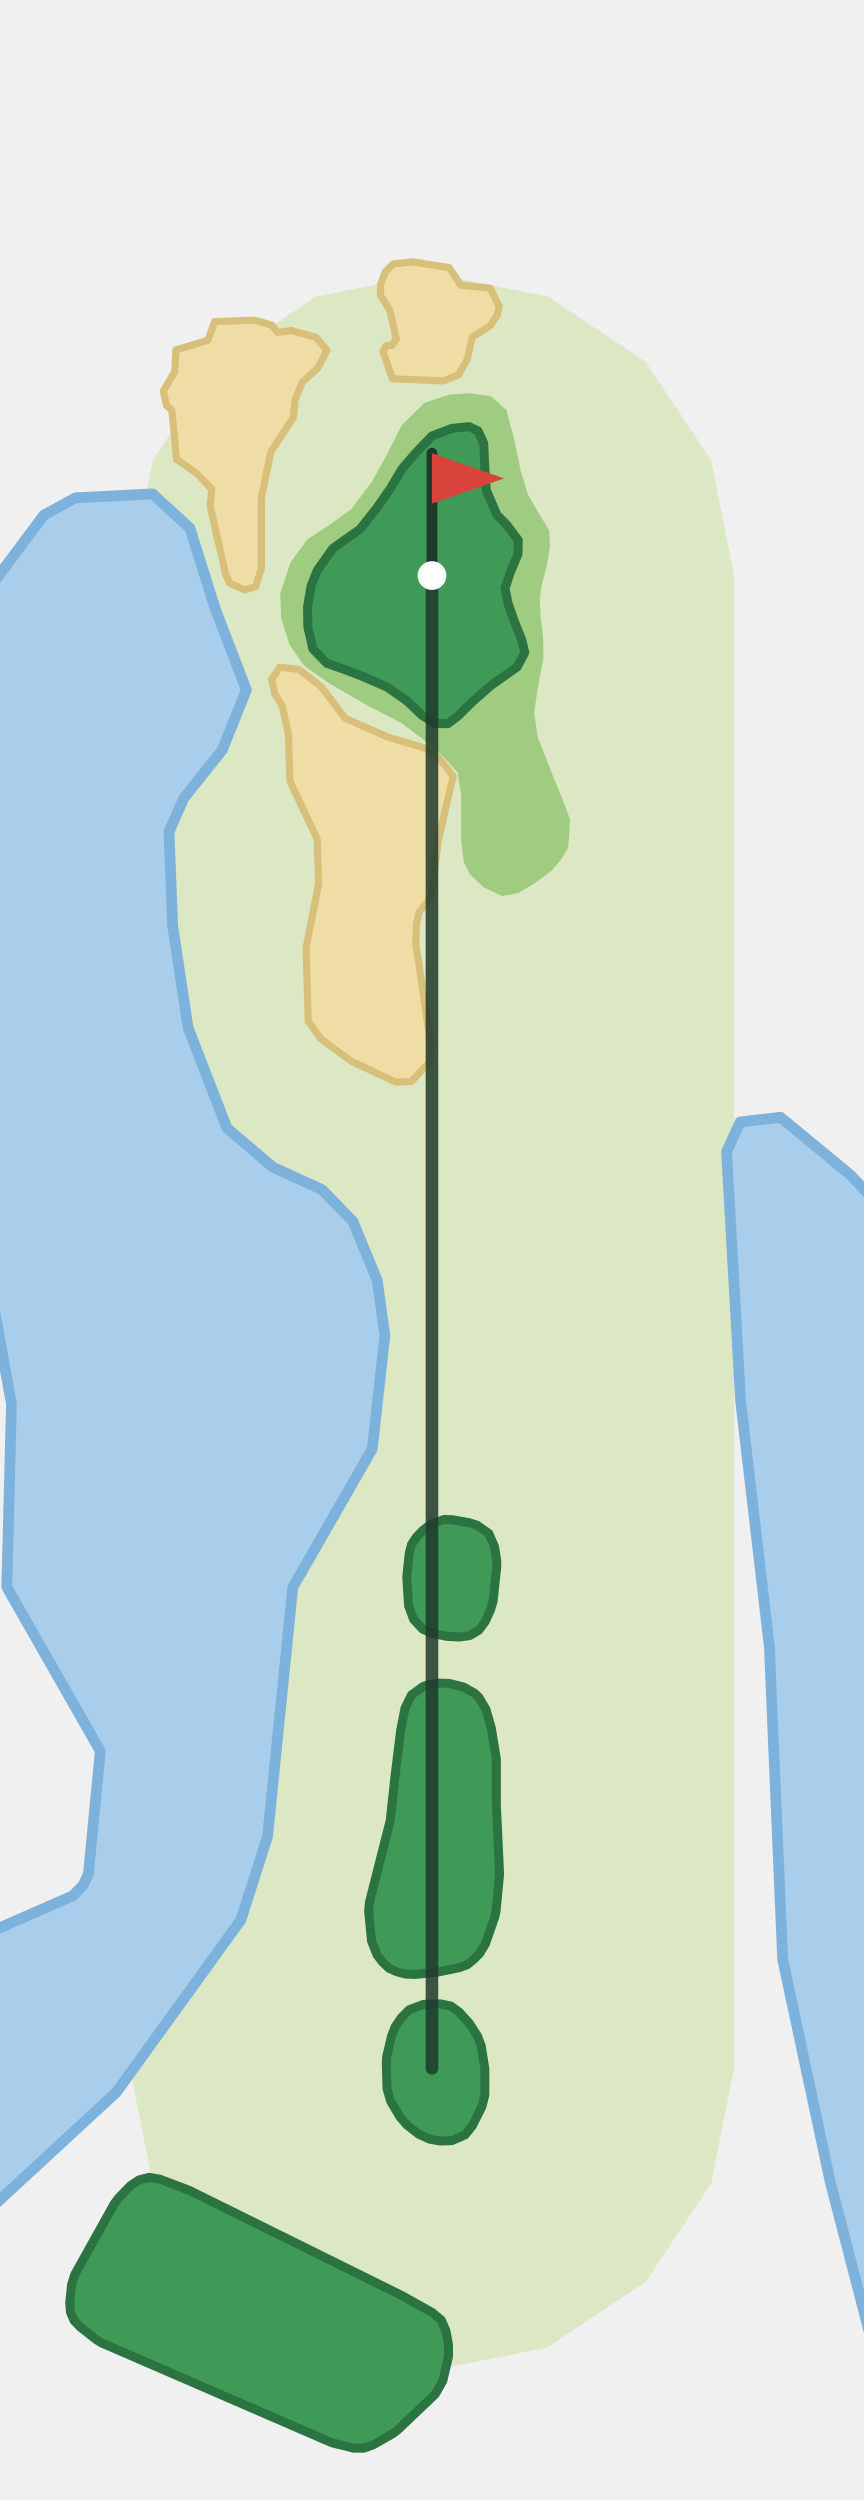
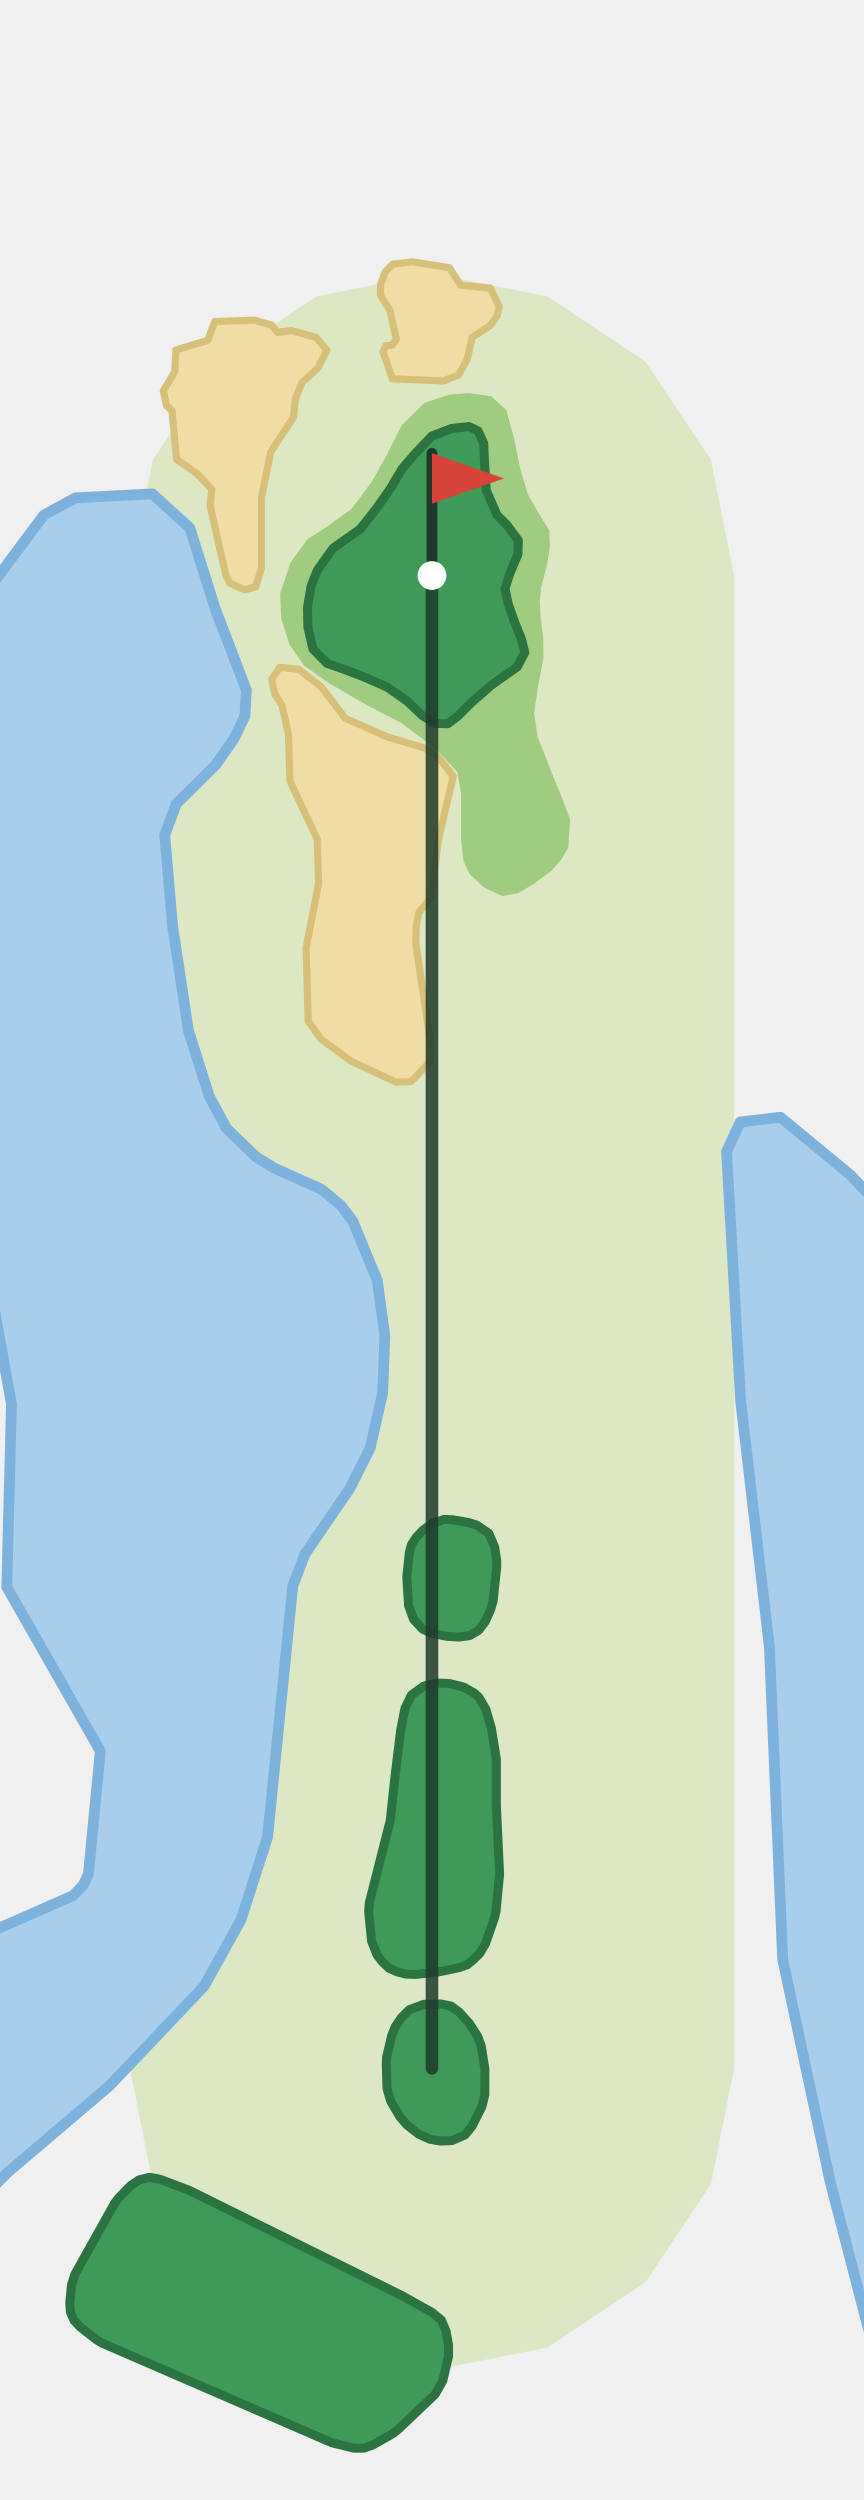
<svg xmlns="http://www.w3.org/2000/svg" viewBox="-120 -575 240 695" width="160" height="463">
  <path d="M-84.0,-0.0L-84.0,-415.0L-77.6,-447.1L-59.4,-474.4L-32.1,-492.6L0.0,-499.0L32.1,-492.6L59.4,-474.4L77.6,-447.1L84.0,-415.0L84.0,0.0L77.6,32.1L59.4,59.4L32.1,77.6L0.0,84.0L-32.1,77.6L-59.4,59.4L-77.6,32.1Z" fill="#DCE8C4" />
  <path d="M96.9,-264.4L116.4,-248.3L126.0,-238.1L126.0,87.2L124.1,83.1L110.7,31.5L97.5,-30.3L93.8,-117.2L85.8,-185.6L81.9,-254.8L85.7,-263.1Z" fill="#A9CEEC" stroke="#7DB2DC" stroke-width="3" stroke-linejoin="round" />
-   <path d="M-96.9,-51.0L-95.5,-54.1L-92.2,-88.2L-118.2,-133.8L-116.9,-184.7L-122.3,-214.6L-126.0,-222.7L-126.0,-410.1L-123.2,-411.3L-107.9,-431.8L-99.1,-436.6L-77.7,-437.7L-67.3,-428.2L-60.2,-405.6L-51.6,-383.2L-58.3,-366.5L-69.0,-353.1L-73.1,-343.8L-72.1,-317.7L-67.8,-289.3L-57.0,-261.4L-44.2,-250.5L-30.6,-244.3L-22.0,-235.5L-15.2,-219.0L-13.1,-203.7L-16.6,-172.2L-38.7,-133.7L-45.7,-64.5L-53.1,-41.3L-87.7,6.6L-126.0,42.0L-126.0,-36.5L-99.8,-48.0Z" fill="#A9CEEC" stroke="#7DB2DC" stroke-width="3" stroke-linejoin="round" />
+   <path d="M-96.9,-51.0L-95.5,-54.1L-92.2,-88.2L-118.2,-133.8L-116.9,-184.7L-122.3,-214.6L-126.0,-222.7L-126.0,-410.1L-123.2,-411.3L-107.9,-431.8L-99.1,-436.6L-77.7,-437.7L-67.3,-428.2L-60.2,-405.6L-51.6,-383.2L-52.0,-376.0L-55.0,-369.7L-60.1,-362.4L-71.1,-351.5L-74.3,-342.8L-72.1,-317.5L-67.7,-288.5L-61.9,-270.2L-57.1,-261.3L-48.9,-253.4L-43.9,-250.3L-30.6,-244.3L-25.3,-239.9L-22.0,-235.5L-15.2,-219.0L-13.1,-203.7L-13.7,-187.8L-17.2,-172.4L-22.9,-161.1L-35.3,-143.0L-38.7,-134.1L-45.7,-64.3L-53.1,-41.3L-63.3,-22.9L-89.6,4.8L-117.8,28.8L-126.0,37.0L-126.0,-36.5L-99.8,-48.0Z" fill="#A9CEEC" stroke="#7DB2DC" stroke-width="3" stroke-linejoin="round" />
  <path d="M10.5,-465.7L4.8,-465.3L-2.1,-463.0L-8.4,-456.8L-12.6,-448.5L-16.7,-441.1L-22.4,-433.5L-28.9,-428.8L-34.6,-425.1L-39.3,-418.7L-42.2,-410.0L-41.9,-403.0L-39.6,-395.8L-35.6,-390.0L-28.7,-385.1L-18.0,-378.9L-8.5,-374.0L-2.0,-369.1L3.2,-364.6L7.1,-360.3L8.1,-354.2L8.1,-347.6L8.1,-341.5L8.8,-335.5L10.5,-332.0L14.4,-328.3L19.5,-325.9L23.9,-326.7L28.2,-329.2L33.2,-332.9L35.9,-336.0L37.9,-339.4L38.4,-347.2L36.3,-352.8L33.6,-359.4L29.4,-370.1L28.4,-376.8L29.4,-383.6L31.0,-392.2L30.9,-397.9L30.2,-403.4L30.0,-408.0L30.3,-411.5L32.0,-418.0L32.8,-423.0L32.6,-427.6L29.8,-432.1L26.7,-437.5L24.7,-444.0L22.9,-452.7L20.7,-461.0L16.5,-464.8Z" fill="#9FCC80" />
  <path d="M-30.8,-384.1L-24.1,-375.3L-12.3,-370.1L-1.9,-367.0L2.1,-364.1L5.9,-359.2L1.8,-341.6L-0.2,-325.5L-3.6,-321.4L-4.3,-318.1L-4.5,-312.7L-0.2,-283.7L-0.6,-279.8L-5.8,-274.3L-10.1,-274.2L-22.5,-280.0L-30.9,-286.2L-34.4,-291.1L-35.0,-311.4L-31.5,-329.4L-31.9,-341.7L-39.5,-357.9L-39.9,-370.9L-41.7,-378.9L-43.7,-382.1L-44.6,-386.1L-42.3,-389.5L-37.0,-388.9Z" fill="#F0DDA6" stroke="#D9C07A" stroke-width="2" stroke-linejoin="round" />
  <path d="M-39.0,-483.1L-32.2,-481.2L-29.2,-477.6L-31.7,-472.7L-36.1,-468.7L-38.0,-464.0L-38.5,-459.0L-44.8,-449.4L-47.4,-436.7L-47.4,-417.1L-49.0,-411.9L-52.1,-411.0L-56.2,-412.9L-57.3,-415.1L-61.7,-434.5L-61.2,-439.0L-65.4,-443.4L-71.0,-447.3L-72.3,-460.9L-73.8,-462.3L-74.7,-466.3L-71.5,-471.7L-71.2,-477.7L-62.3,-480.4L-60.4,-485.6L-49.4,-486.0L-44.5,-484.6L-43.0,-482.6Z" fill="#F0DDA6" stroke="#D9C07A" stroke-width="2" stroke-linejoin="round" />
  <path d="M8.0,-495.7L16.2,-494.9L18.7,-489.8L18.1,-487.2L16.1,-484.4L11.2,-481.3L9.8,-475.1L7.4,-470.8L3.2,-469.1L-11.0,-469.7L-13.6,-477.2L-12.8,-478.9L-11.1,-479.0L-9.9,-480.7L-11.7,-488.7L-14.3,-492.9L-14.3,-495.9L-13.0,-499.4L-10.8,-501.6L-5.4,-502.2L4.8,-500.6Z" fill="#F0DDA6" stroke="#D9C07A" stroke-width="2" stroke-linejoin="round" />
  <path d="M10.3,-456.4L5.5,-455.9L-0.0,-453.8L-4.5,-449.1L-8.3,-444.7L-11.5,-439.3L-15.4,-433.7L-20.0,-427.9L-27.5,-422.6L-31.9,-416.4L-33.6,-412.1L-34.6,-406.2L-34.5,-400.7L-33.1,-394.6L-29.2,-390.6L-24.4,-388.9L-18.9,-386.8L-12.5,-384.0L-6.9,-380.1L-2.7,-376.1L0.8,-373.9L4.4,-373.8L7.3,-376.0L11.1,-379.8L16.6,-384.6L23.7,-389.6L25.8,-393.6L24.9,-397.3L23.0,-402.0L21.2,-407.1L20.3,-411.4L21.7,-415.7L23.9,-420.9L24.0,-424.8L20.8,-429.1L18.1,-431.8L15.1,-438.7L14.6,-446.6L14.4,-451.7L12.8,-455.2Z" fill="#3E9A56" stroke="#2B7340" stroke-width="2.5" stroke-linejoin="round" />
  <path d="M-0.1,-151.4L3.4,-152.6L5.7,-152.5L10.3,-151.7L12.5,-151.0L15.8,-148.7L17.4,-145.0L18.0,-141.2L18.0,-139.3L17.0,-129.9L16.3,-127.5L14.8,-124.2L13.0,-121.8L10.5,-120.3L7.6,-119.9L4.1,-120.1L-0.2,-121.0L-2.6,-122.1L-5.1,-124.8L-6.5,-128.6L-7.0,-136.6L-6.3,-143.3L-5.7,-145.6L-4.4,-147.6L-2.5,-149.6Z" fill="#3E9A56" stroke="#2B7340" stroke-width="2.5" stroke-linejoin="round" />
  <path d="M4.8,-107.0L8.8,-106.0L11.8,-104.3L13.0,-103.2L15.0,-99.8L16.5,-94.6L17.9,-86.0L17.9,-73.1L18.8,-54.0L17.8,-43.6L17.4,-41.9L14.9,-34.7L13.3,-32.0L11.5,-30.2L9.8,-28.8L7.6,-28.0L1.8,-26.8L-4.6,-26.1L-7.3,-26.2L-9.6,-26.8L-11.9,-27.8L-13.8,-29.6L-15.3,-31.6L-16.8,-35.4L-17.6,-43.6L-17.4,-46.1L-11.6,-68.9L-10.3,-81.0L-8.7,-94.0L-7.5,-100.1L-5.7,-103.8L-2.4,-106.2L-1.1,-106.6L1.9,-107.1Z" fill="#3E9A56" stroke="#2B7340" stroke-width="2.5" stroke-linejoin="round" />
  <path d="M2.5,-17.9L5.3,-17.3L7.6,-15.6L10.4,-12.5L12.7,-8.9L13.7,-6.2L14.7,0.1L14.7,7.3L13.9,10.6L11.2,16.0L9.2,18.5L5.5,20.1L2.2,20.2L-0.6,19.7L-3.7,18.3L-7.0,15.7L-8.9,13.5L-11.5,9.1L-12.5,5.6L-12.7,-1.3L-12.6,-3.2L-11.2,-9.1L-10.2,-11.6L-8.5,-14.1L-6.3,-16.3L-2.3,-17.8Z" fill="#3E9A56" stroke="#2B7340" stroke-width="2.5" stroke-linejoin="round" />
  <path d="M-83.8,32.6L-81.4,31.0L-78.6,30.3L-75.7,30.8L-67.5,33.9L-8.3,63.2L0.1,67.9L2.6,70.0L3.9,73.0L4.6,76.9L4.6,80.1L3.0,86.9L0.9,90.6L-9.4,100.4L-10.8,101.5L-16.4,104.7L-19.0,105.6L-21.7,105.6L-27.8,104.1L-91.7,76.4L-93.2,75.5L-97.8,71.9L-99.5,70.1L-100.5,67.8L-100.7,65.2L-100.2,60.2L-99.3,57.3L-88.3,37.6L-87.1,36.0Z" fill="#3E9A56" stroke="#2B7340" stroke-width="2.5" stroke-linejoin="round" />
  <polyline points="0.0,0.0 0.0,-415.0" fill="none" stroke="#1F3A2B" stroke-width="3.5" stroke-linecap="round" stroke-linejoin="round" opacity="0.85" />
  <line x1="0.0" y1="-415.0" x2="0.0" y2="-449.0" stroke="#1F3A2B" stroke-width="3" stroke-linecap="round" />
  <path d="M0.0,-449.0L20.0,-442.0L0.0,-435.0Z" fill="#D8433B" />
  <circle cx="0.0" cy="-415.0" r="4" fill="#FFFFFF" />
</svg>
